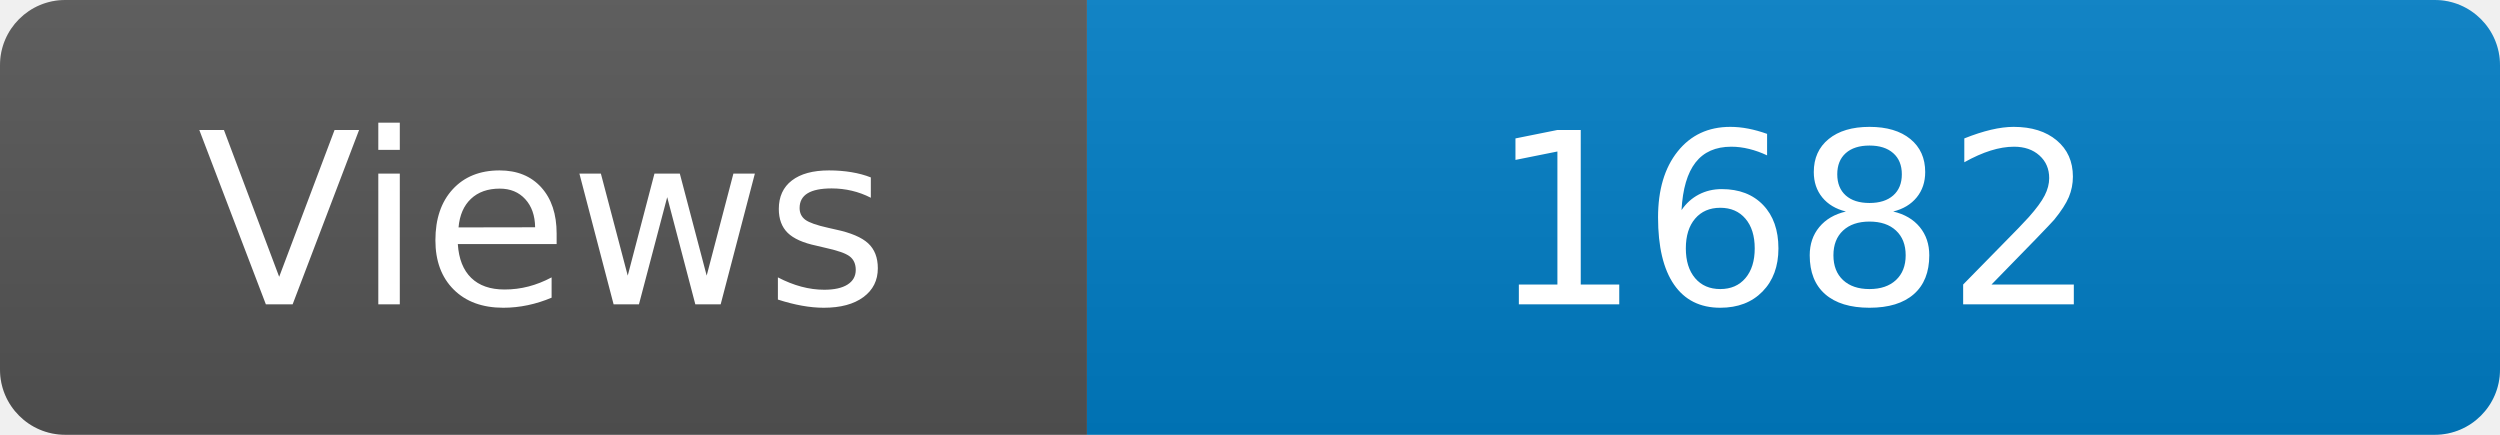
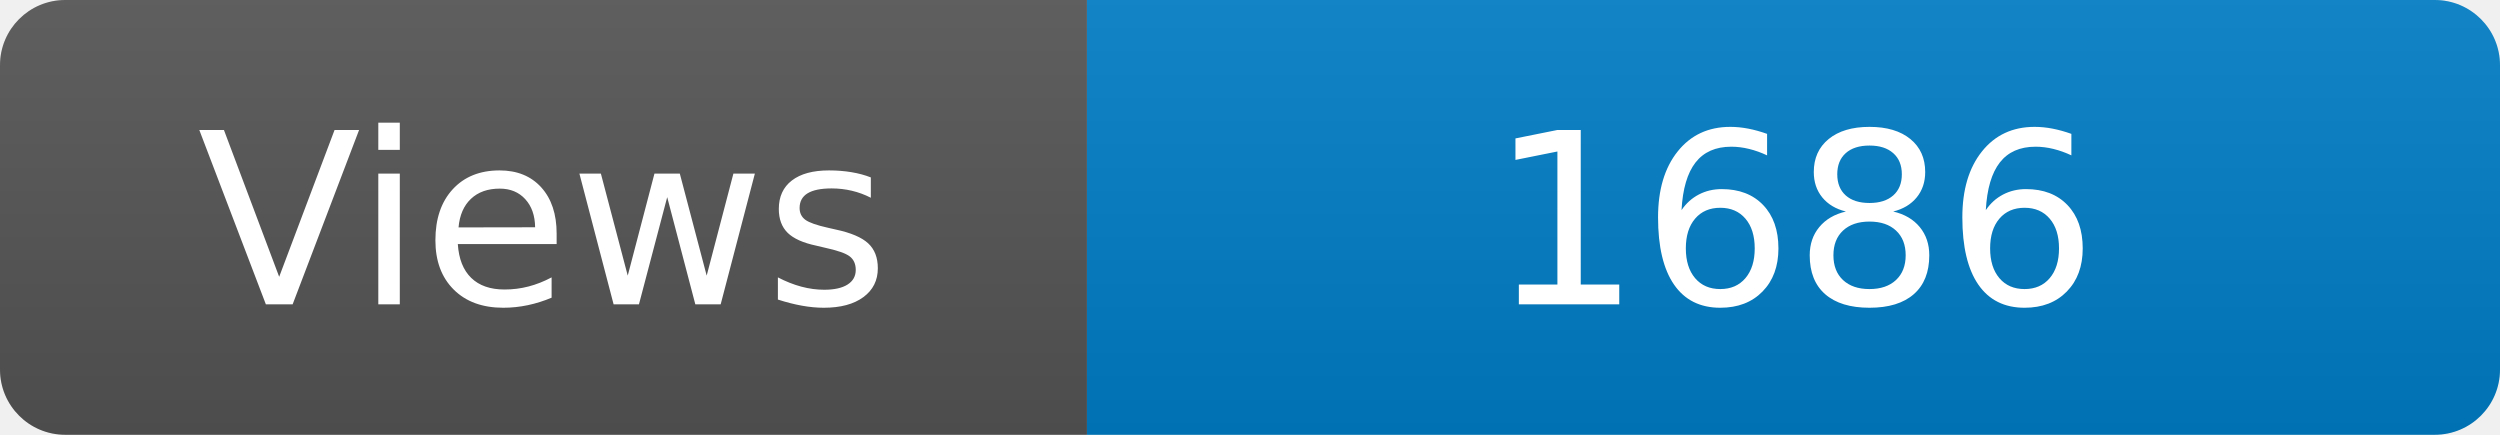
<svg xmlns="http://www.w3.org/2000/svg" width="115" height="20" role="img" aria-label="Maintained?: yes">
  <linearGradient id="s" x2="0" y2="100%">
    <stop offset="0" stop-color="#bbb" stop-opacity=".1" />
    <stop offset="1" stop-opacity=".1" />
  </linearGradient>
  <clipPath id="r">
    <rect width="115" height="20" rx="3" fill="#fff" />
  </clipPath>
  <g clip-path="url(#r)">
    <rect width="50" height="20" fill="#555" />
    <rect x="50" width="160" height="20" fill="#007ec6" />
    <rect width="115" height="20" fill="url(#s)" />
  </g>
  <g fill="#fff" text-anchor="middle" font-family="Verdana,Geneva,DejaVu Sans,sans-serif" font-size="110">
    <text x="250" y="140" transform="scale(.1)" fill="#fff">Views</text>
-     <text x="825" y="140" transform="scale(.1)" fill="#fff">1682</text>
+     <text x="825" y="140" transform="scale(.1)" fill="#fff">1686</text>
  </g>
</svg>
